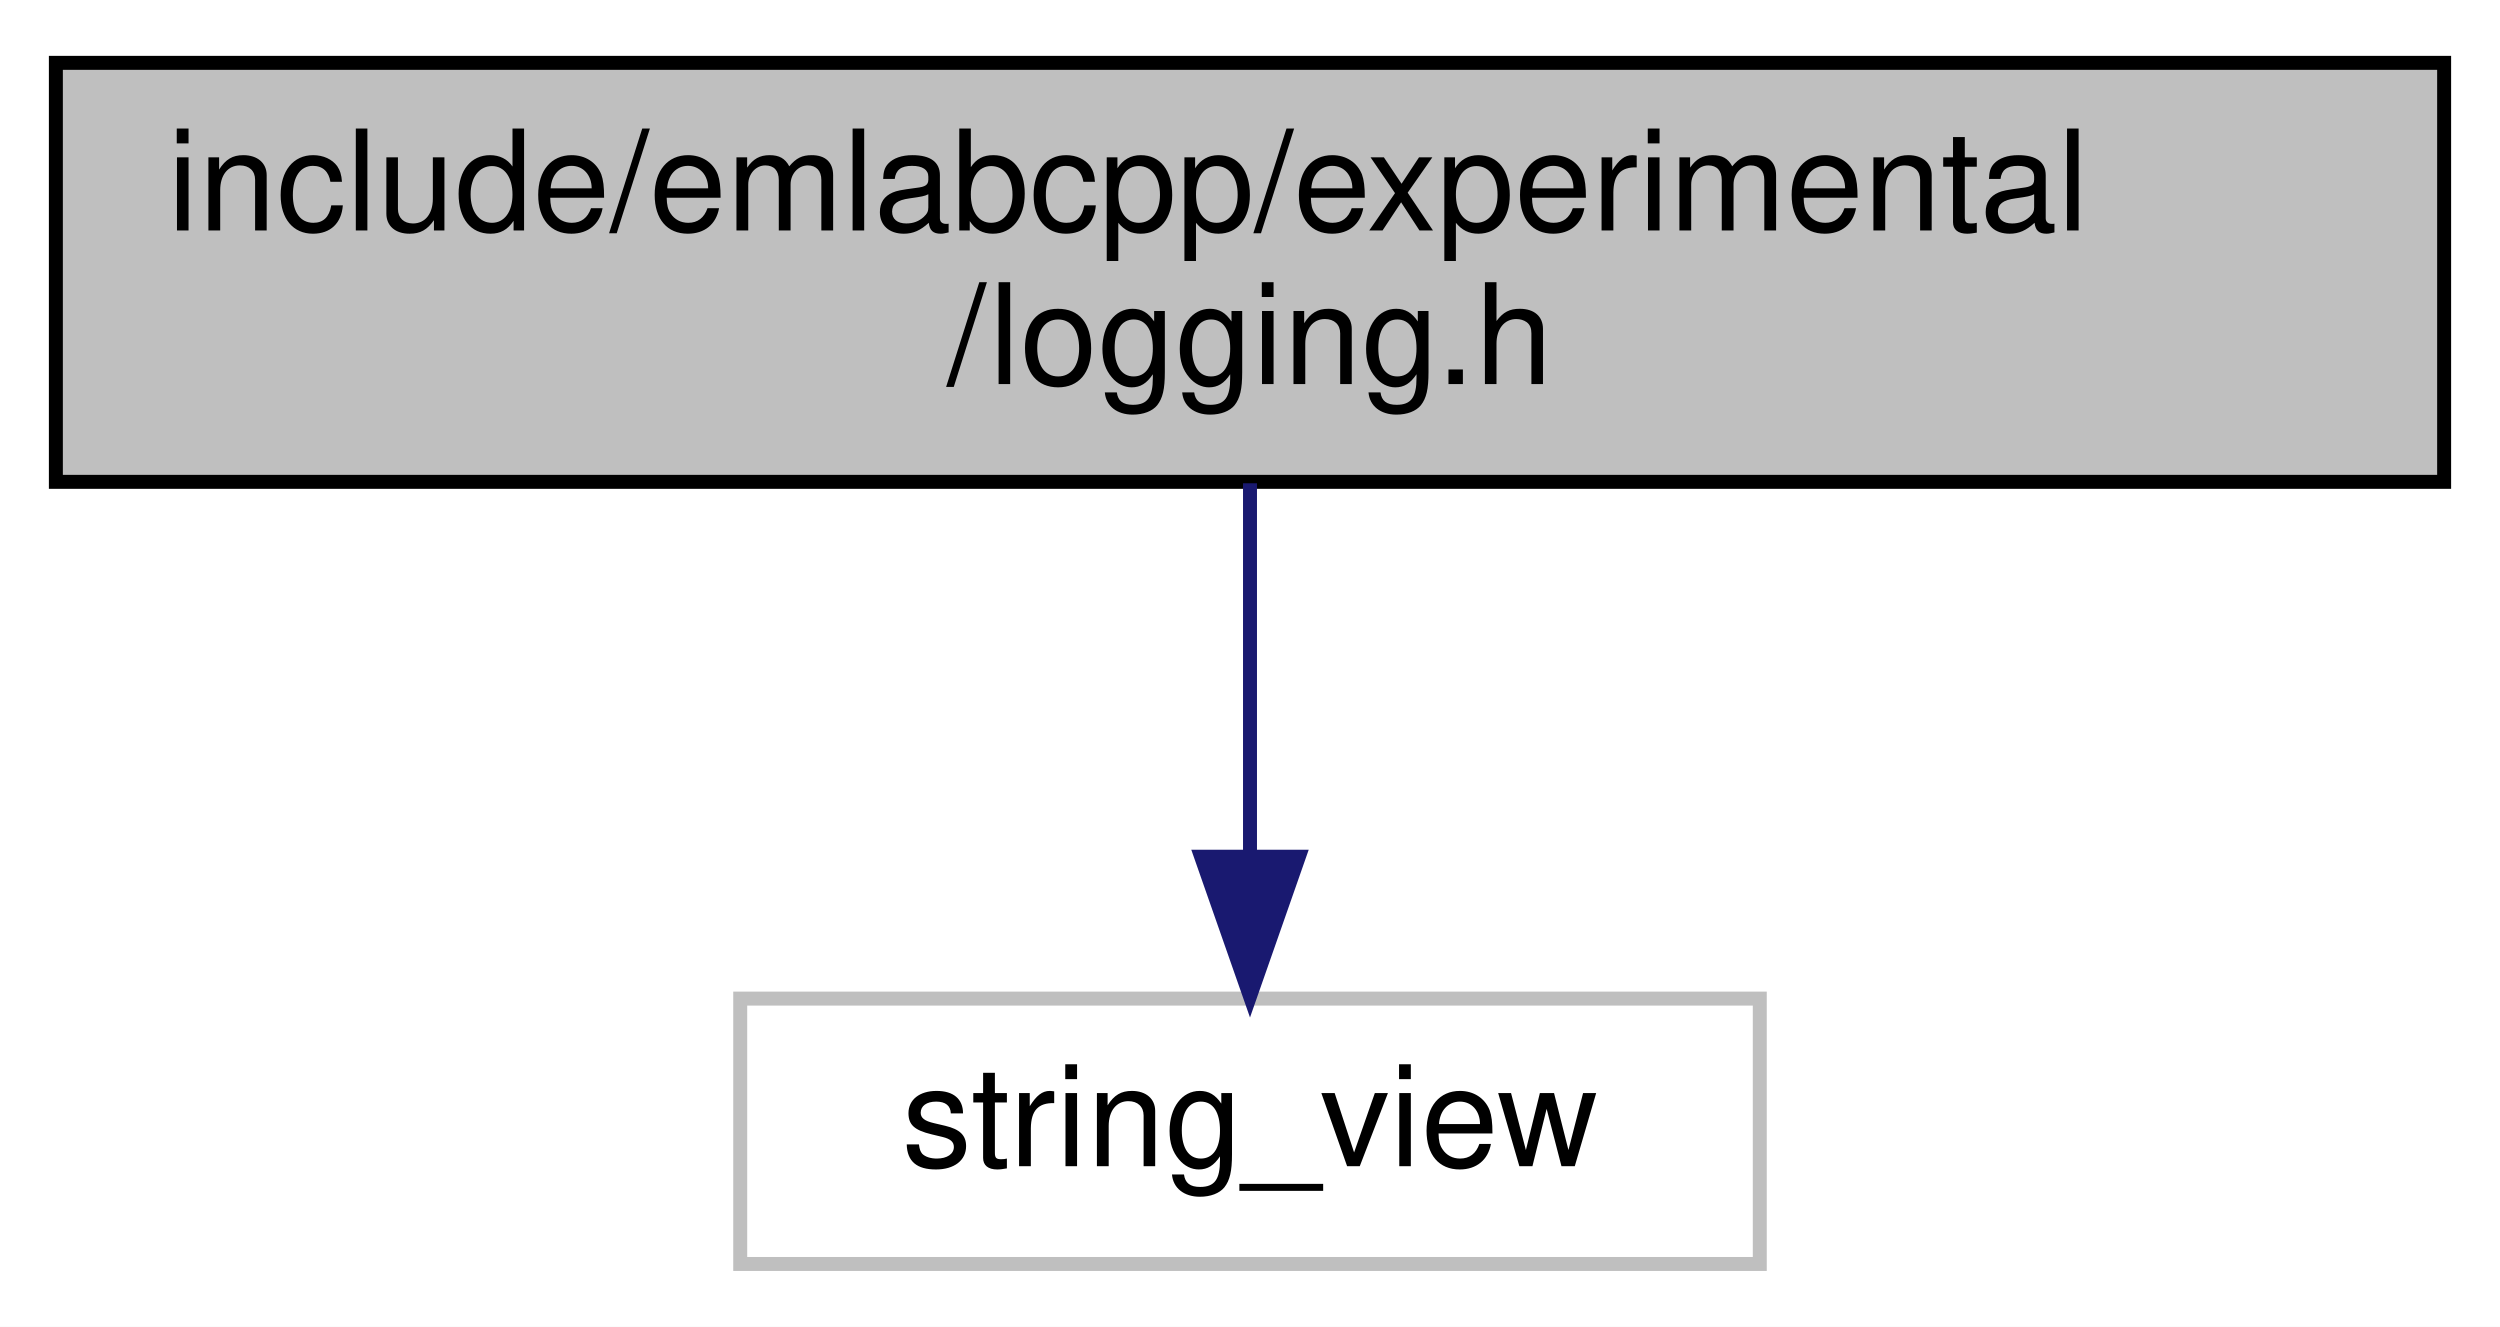
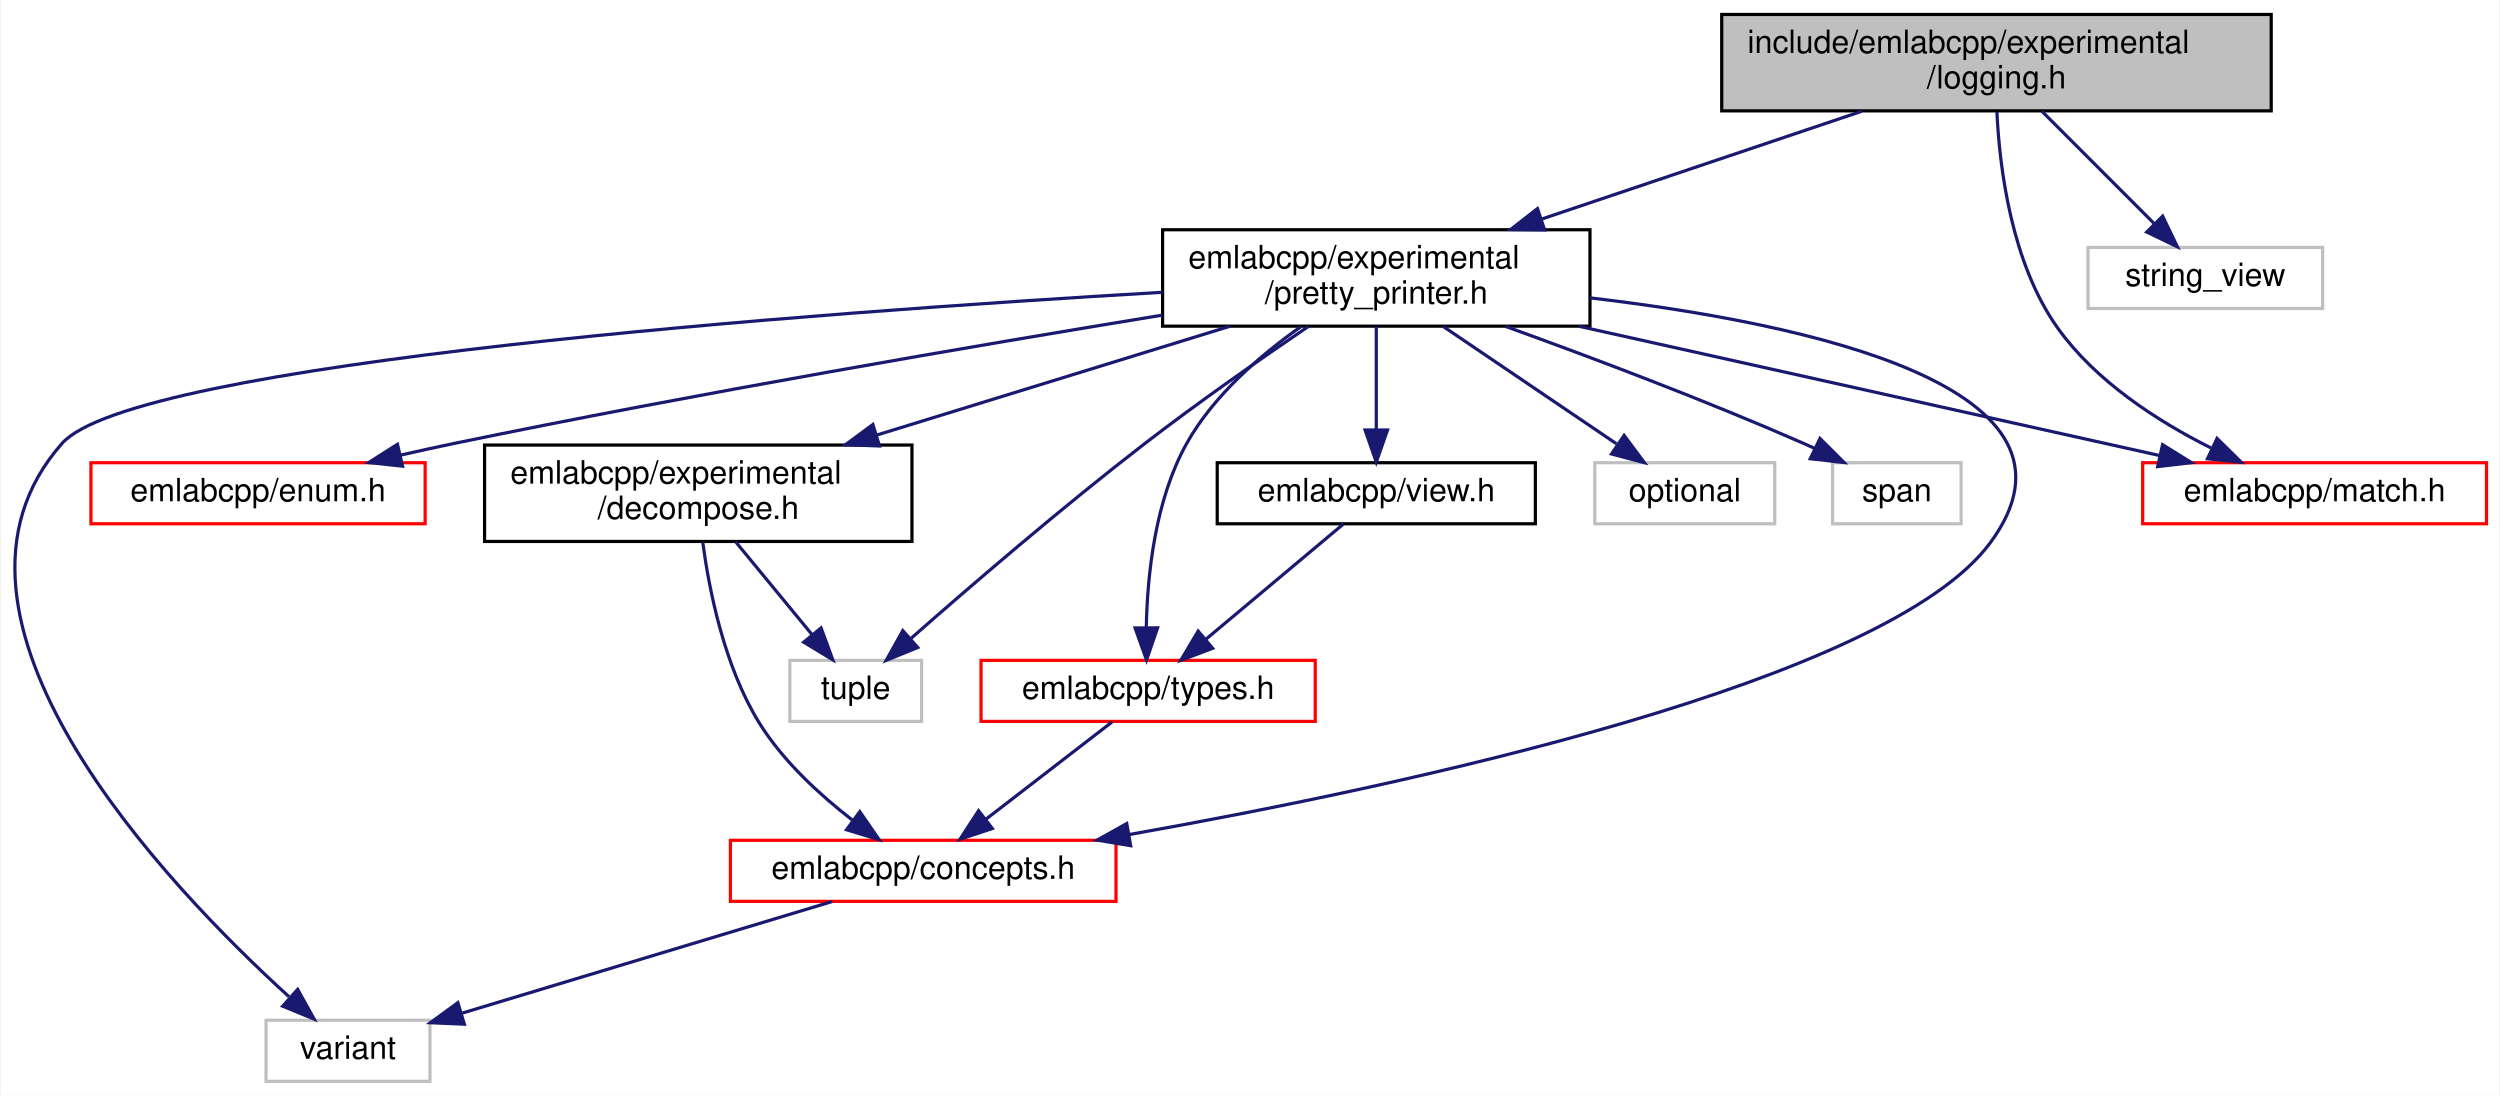
- <svg xmlns="http://www.w3.org/2000/svg" xmlns:xlink="http://www.w3.org/1999/xlink" width="179pt" height="95pt" viewBox="0.00 0.00 179.00 95.00">
-   <g id="graph0" class="graph" transform="scale(1 1) rotate(0) translate(4 91)">
-     <polygon fill="white" stroke="transparent" points="-4,4 -4,-91 175,-91 175,4 -4,4" />
+ <svg xmlns="http://www.w3.org/2000/svg" xmlns:xlink="http://www.w3.org/1999/xlink" width="778pt" height="341pt" viewBox="0.00 0.00 777.60 341.00">
+   <g id="graph0" class="graph" transform="scale(1 1) rotate(0) translate(4 337)">
+     <polygon fill="white" stroke="transparent" points="-4,4 -4,-337 773.6,-337 773.6,4 -4,4" />
    <g id="node1" class="node">
      <g id="a_node1">
        <a xlink:title=" ">
-           <polygon fill="#bfbfbf" stroke="black" points="0,-56.5 0,-86.5 171,-86.5 171,-56.5 0,-56.5" />
-           <text text-anchor="start" x="8" y="-74.5" font-family="Helvetica,sans-Serif" font-size="10.00">include/emlabcpp/experimental</text>
-           <text text-anchor="middle" x="85.5" y="-63.5" font-family="Helvetica,sans-Serif" font-size="10.00">/logging.h</text>
+           <polygon fill="#bfbfbf" stroke="black" points="531.6,-302.5 531.6,-332.5 702.6,-332.5 702.6,-302.5 531.6,-302.5" />
+           <text text-anchor="start" x="539.6" y="-320.5" font-family="Helvetica,sans-Serif" font-size="10.00">include/emlabcpp/experimental</text>
+           <text text-anchor="middle" x="617.1" y="-309.5" font-family="Helvetica,sans-Serif" font-size="10.00">/logging.h</text>
        </a>
      </g>
    </g>
    <g id="node2" class="node">
      <g id="a_node2">
-         <a xlink:title=" ">
-           <polygon fill="white" stroke="#bfbfbf" points="49,-0.5 49,-19.5 122,-19.5 122,-0.5 49,-0.5" />
-           <text text-anchor="middle" x="85.5" y="-7.5" font-family="Helvetica,sans-Serif" font-size="10.00">string_view</text>
+         <a xlink:href="pretty__printer_8h.html" target="_top" xlink:title=" ">
+           <polygon fill="white" stroke="black" points="357.6,-235.5 357.6,-265.5 490.6,-265.5 490.6,-235.5 357.6,-235.5" />
+           <text text-anchor="start" x="365.6" y="-253.5" font-family="Helvetica,sans-Serif" font-size="10.00">emlabcpp/experimental</text>
+           <text text-anchor="middle" x="424.1" y="-242.5" font-family="Helvetica,sans-Serif" font-size="10.00">/pretty_printer.h</text>
        </a>
      </g>
    </g>
    <g id="edge1" class="edge">
-       <path fill="none" stroke="midnightblue" d="M85.5,-56.4C85.5,-48.47 85.5,-38.46 85.5,-29.86" />
-       <polygon fill="midnightblue" stroke="midnightblue" points="89,-29.66 85.5,-19.66 82,-29.66 89,-29.66" />
+       <path fill="none" stroke="midnightblue" d="M575.23,-302.4C546.01,-292.56 506.85,-279.37 475.71,-268.88" />
+       <polygon fill="midnightblue" stroke="midnightblue" points="476.49,-265.45 465.9,-265.58 474.26,-272.09 476.49,-265.45" />
+     </g>
+     <g id="node8" class="node">
+       <g id="a_node8">
+         <a xlink:href="match_8h.html" target="_top" xlink:title=" ">
+           <polygon fill="white" stroke="red" points="662.6,-174 662.6,-193 769.6,-193 769.6,-174 662.6,-174" />
+           <text text-anchor="middle" x="716.1" y="-181" font-family="Helvetica,sans-Serif" font-size="10.00">emlabcpp/match.h</text>
+         </a>
+       </g>
+     </g>
+     <g id="edge17" class="edge">
+       <path fill="none" stroke="midnightblue" d="M617.23,-302.21C618.06,-284.81 621.7,-255.24 636.1,-235 647.96,-218.33 667.22,-205.93 683.87,-197.59" />
+       <polygon fill="midnightblue" stroke="midnightblue" points="685.74,-200.57 693.29,-193.14 682.76,-194.24 685.74,-200.57" />
+     </g>
+     <g id="node13" class="node">
+       <g id="a_node13">
+         <a xlink:title=" ">
+           <polygon fill="white" stroke="#bfbfbf" points="645.6,-241 645.6,-260 718.6,-260 718.6,-241 645.6,-241" />
+           <text text-anchor="middle" x="682.1" y="-248" font-family="Helvetica,sans-Serif" font-size="10.00">string_view</text>
+         </a>
+       </g>
+     </g>
+     <g id="edge18" class="edge">
+       <path fill="none" stroke="midnightblue" d="M631.21,-302.4C641.54,-292.06 655.58,-278.02 666.29,-267.31" />
+       <polygon fill="midnightblue" stroke="midnightblue" points="668.81,-269.74 673.41,-260.19 663.86,-264.79 668.81,-269.74" />
+     </g>
+     <g id="node3" class="node">
+       <g id="a_node3">
+         <a xlink:href="concepts_8h.html" target="_top" xlink:title=" ">
+           <polygon fill="white" stroke="red" points="223.1,-56.5 223.1,-75.5 343.1,-75.5 343.1,-56.5 223.1,-56.5" />
+           <text text-anchor="middle" x="283.1" y="-63.5" font-family="Helvetica,sans-Serif" font-size="10.00">emlabcpp/concepts.h</text>
+         </a>
+       </g>
+     </g>
+     <g id="edge2" class="edge">
+       <path fill="none" stroke="midnightblue" d="M490.61,-244.3C559.02,-236.26 650.9,-216.3 615.1,-168 583.1,-124.81 434.42,-92.76 347.26,-77.3" />
+       <polygon fill="midnightblue" stroke="midnightblue" points="347.66,-73.82 337.2,-75.55 346.45,-80.72 347.66,-73.82" />
+     </g>
+     <g id="node4" class="node">
+       <g id="a_node4">
+         <a xlink:title=" ">
+           <polygon fill="white" stroke="#bfbfbf" points="78.6,-0.5 78.6,-19.5 129.6,-19.5 129.6,-0.5 78.6,-0.5" />
+           <text text-anchor="middle" x="104.1" y="-7.5" font-family="Helvetica,sans-Serif" font-size="10.00">variant</text>
+         </a>
+       </g>
+     </g>
+     <g id="edge16" class="edge">
+       <path fill="none" stroke="midnightblue" d="M357.58,-246.04C247.51,-239.62 37.38,-224.19 15.1,-199 -32.48,-145.18 47.65,-61.46 85.73,-26.83" />
+       <polygon fill="midnightblue" stroke="midnightblue" points="88.43,-29.11 93.57,-19.85 83.77,-23.88 88.43,-29.11" />
+     </g>
+     <g id="node5" class="node">
+       <g id="a_node5">
+         <a xlink:href="enum_8h.html" target="_top" xlink:title=" ">
+           <polygon fill="white" stroke="red" points="24.1,-174 24.1,-193 128.1,-193 128.1,-174 24.1,-174" />
+           <text text-anchor="middle" x="76.1" y="-181" font-family="Helvetica,sans-Serif" font-size="10.00">emlabcpp/enum.h</text>
+         </a>
+       </g>
+     </g>
+     <g id="edge4" class="edge">
+       <path fill="none" stroke="midnightblue" d="M357.49,-238.93C299.18,-229.4 212.29,-214.54 137.1,-199 131.71,-197.88 126.06,-196.64 120.47,-195.37" />
+       <polygon fill="midnightblue" stroke="midnightblue" points="121.08,-191.92 110.54,-193.06 119.49,-198.74 121.08,-191.92" />
+     </g>
+     <g id="node6" class="node">
+       <g id="a_node6">
+         <a xlink:href="decompose_8h.html" target="_top" xlink:title=" ">
+           <polygon fill="white" stroke="black" points="146.6,-168.5 146.6,-198.5 279.6,-198.5 279.6,-168.5 146.6,-168.5" />
+           <text text-anchor="start" x="154.6" y="-186.5" font-family="Helvetica,sans-Serif" font-size="10.00">emlabcpp/experimental</text>
+           <text text-anchor="middle" x="213.1" y="-175.5" font-family="Helvetica,sans-Serif" font-size="10.00">/decompose.h</text>
+         </a>
+       </g>
+     </g>
+     <g id="edge5" class="edge">
+       <path fill="none" stroke="midnightblue" d="M378.58,-235.48C346.38,-225.56 303.03,-212.2 268.77,-201.65" />
+       <polygon fill="midnightblue" stroke="midnightblue" points="269.5,-198.21 258.91,-198.61 267.44,-204.9 269.5,-198.21" />
+     </g>
+     <g id="node7" class="node">
+       <g id="a_node7">
+         <a xlink:title=" ">
+           <polygon fill="white" stroke="#bfbfbf" points="241.6,-112.5 241.6,-131.5 282.6,-131.5 282.6,-112.5 241.6,-112.5" />
+           <text text-anchor="middle" x="262.1" y="-119.5" font-family="Helvetica,sans-Serif" font-size="10.00">tuple</text>
+         </a>
+       </g>
+     </g>
+     <g id="edge15" class="edge">
+       <path fill="none" stroke="midnightblue" d="M402.95,-235.4C388.41,-225.53 368.79,-211.86 352.1,-199 326.07,-178.94 297.25,-154.12 279.41,-138.42" />
+       <polygon fill="midnightblue" stroke="midnightblue" points="281.4,-135.5 271.59,-131.5 276.76,-140.75 281.4,-135.5" />
+     </g>
+     <g id="edge8" class="edge">
+       <path fill="none" stroke="midnightblue" d="M487.1,-235.48C541.37,-223.4 618.56,-206.21 667.99,-195.21" />
+       <polygon fill="midnightblue" stroke="midnightblue" points="668.79,-198.62 677.79,-193.03 667.27,-191.79 668.79,-198.62" />
+     </g>
+     <g id="node9" class="node">
+       <g id="a_node9">
+         <a xlink:href="types_8h.html" target="_top" xlink:title=" ">
+           <polygon fill="white" stroke="red" points="301.1,-112.5 301.1,-131.5 405.1,-131.5 405.1,-112.5 301.1,-112.5" />
+           <text text-anchor="middle" x="353.1" y="-119.5" font-family="Helvetica,sans-Serif" font-size="10.00">emlabcpp/types.h</text>
+         </a>
+       </g>
+     </g>
+     <g id="edge9" class="edge">
+       <path fill="none" stroke="midnightblue" d="M400.62,-235.34C388.04,-226.49 373.46,-213.95 365.1,-199 355.24,-181.36 352.85,-158.03 352.53,-141.89" />
+       <polygon fill="midnightblue" stroke="midnightblue" points="356.04,-141.62 352.6,-131.6 349.04,-141.58 356.04,-141.62" />
+     </g>
+     <g id="node10" class="node">
+       <g id="a_node10">
+         <a xlink:href="view_8h.html" target="_top" xlink:title=" ">
+           <polygon fill="white" stroke="black" points="374.6,-174 374.6,-193 473.6,-193 473.6,-174 374.6,-174" />
+           <text text-anchor="middle" x="424.1" y="-181" font-family="Helvetica,sans-Serif" font-size="10.00">emlabcpp/view.h</text>
+         </a>
+       </g>
+     </g>
+     <g id="edge11" class="edge">
+       <path fill="none" stroke="midnightblue" d="M424.1,-235.4C424.1,-226.06 424.1,-213.71 424.1,-203.52" />
+       <polygon fill="midnightblue" stroke="midnightblue" points="427.6,-203.19 424.1,-193.19 420.6,-203.19 427.6,-203.19" />
+     </g>
+     <g id="node11" class="node">
+       <g id="a_node11">
+         <a xlink:title=" ">
+           <polygon fill="white" stroke="#bfbfbf" points="492.1,-174 492.1,-193 548.1,-193 548.1,-174 492.1,-174" />
+           <text text-anchor="middle" x="520.1" y="-181" font-family="Helvetica,sans-Serif" font-size="10.00">optional</text>
+         </a>
+       </g>
+     </g>
+     <g id="edge13" class="edge">
+       <path fill="none" stroke="midnightblue" d="M444.93,-235.4C460.88,-224.6 482.8,-209.76 498.85,-198.89" />
+       <polygon fill="midnightblue" stroke="midnightblue" points="501.22,-201.51 507.54,-193.01 497.3,-195.72 501.22,-201.51" />
+     </g>
+     <g id="node12" class="node">
+       <g id="a_node12">
+         <a xlink:title=" ">
+           <polygon fill="white" stroke="#bfbfbf" points="566.1,-174 566.1,-193 606.1,-193 606.1,-174 566.1,-174" />
+           <text text-anchor="middle" x="586.1" y="-181" font-family="Helvetica,sans-Serif" font-size="10.00">span</text>
+         </a>
+       </g>
+     </g>
+     <g id="edge14" class="edge">
+       <path fill="none" stroke="midnightblue" d="M464.39,-235.4C490.99,-225.8 526.45,-212.44 557.1,-199 558.26,-198.49 559.44,-197.96 560.63,-197.41" />
+       <polygon fill="midnightblue" stroke="midnightblue" points="562.18,-200.55 569.68,-193.07 559.15,-194.24 562.18,-200.55" />
+     </g>
+     <g id="edge3" class="edge">
+       <path fill="none" stroke="midnightblue" d="M254.74,-56.44C223.56,-47.04 173.42,-31.91 139.64,-21.72" />
+       <polygon fill="midnightblue" stroke="midnightblue" points="140.31,-18.27 129.72,-18.73 138.29,-24.97 140.31,-18.27" />
+     </g>
+     <g id="edge6" class="edge">
+       <path fill="none" stroke="midnightblue" d="M214.49,-168.3C216.48,-153.34 221.21,-129.56 232.1,-112 239.5,-100.09 251.01,-89.54 261.22,-81.66" />
+       <polygon fill="midnightblue" stroke="midnightblue" points="263.37,-84.42 269.38,-75.7 259.24,-78.77 263.37,-84.42" />
+     </g>
+     <g id="edge7" class="edge">
+       <path fill="none" stroke="midnightblue" d="M224.72,-168.4C231.84,-159.75 240.99,-148.64 248.45,-139.58" />
+       <polygon fill="midnightblue" stroke="midnightblue" points="251.32,-141.6 254.97,-131.66 245.91,-137.15 251.32,-141.6" />
+     </g>
+     <g id="edge10" class="edge">
+       <path fill="none" stroke="midnightblue" d="M341.86,-112.32C331.31,-104.18 315.3,-91.84 302.66,-82.09" />
+       <polygon fill="midnightblue" stroke="midnightblue" points="304.61,-79.17 294.55,-75.83 300.33,-84.71 304.61,-79.17" />
+     </g>
+     <g id="edge12" class="edge">
+       <path fill="none" stroke="midnightblue" d="M413.93,-173.98C402.75,-164.61 384.59,-149.38 371.01,-138.01" />
+       <polygon fill="midnightblue" stroke="midnightblue" points="373.17,-135.25 363.26,-131.51 368.67,-140.61 373.17,-135.25" />
    </g>
  </g>
</svg>
